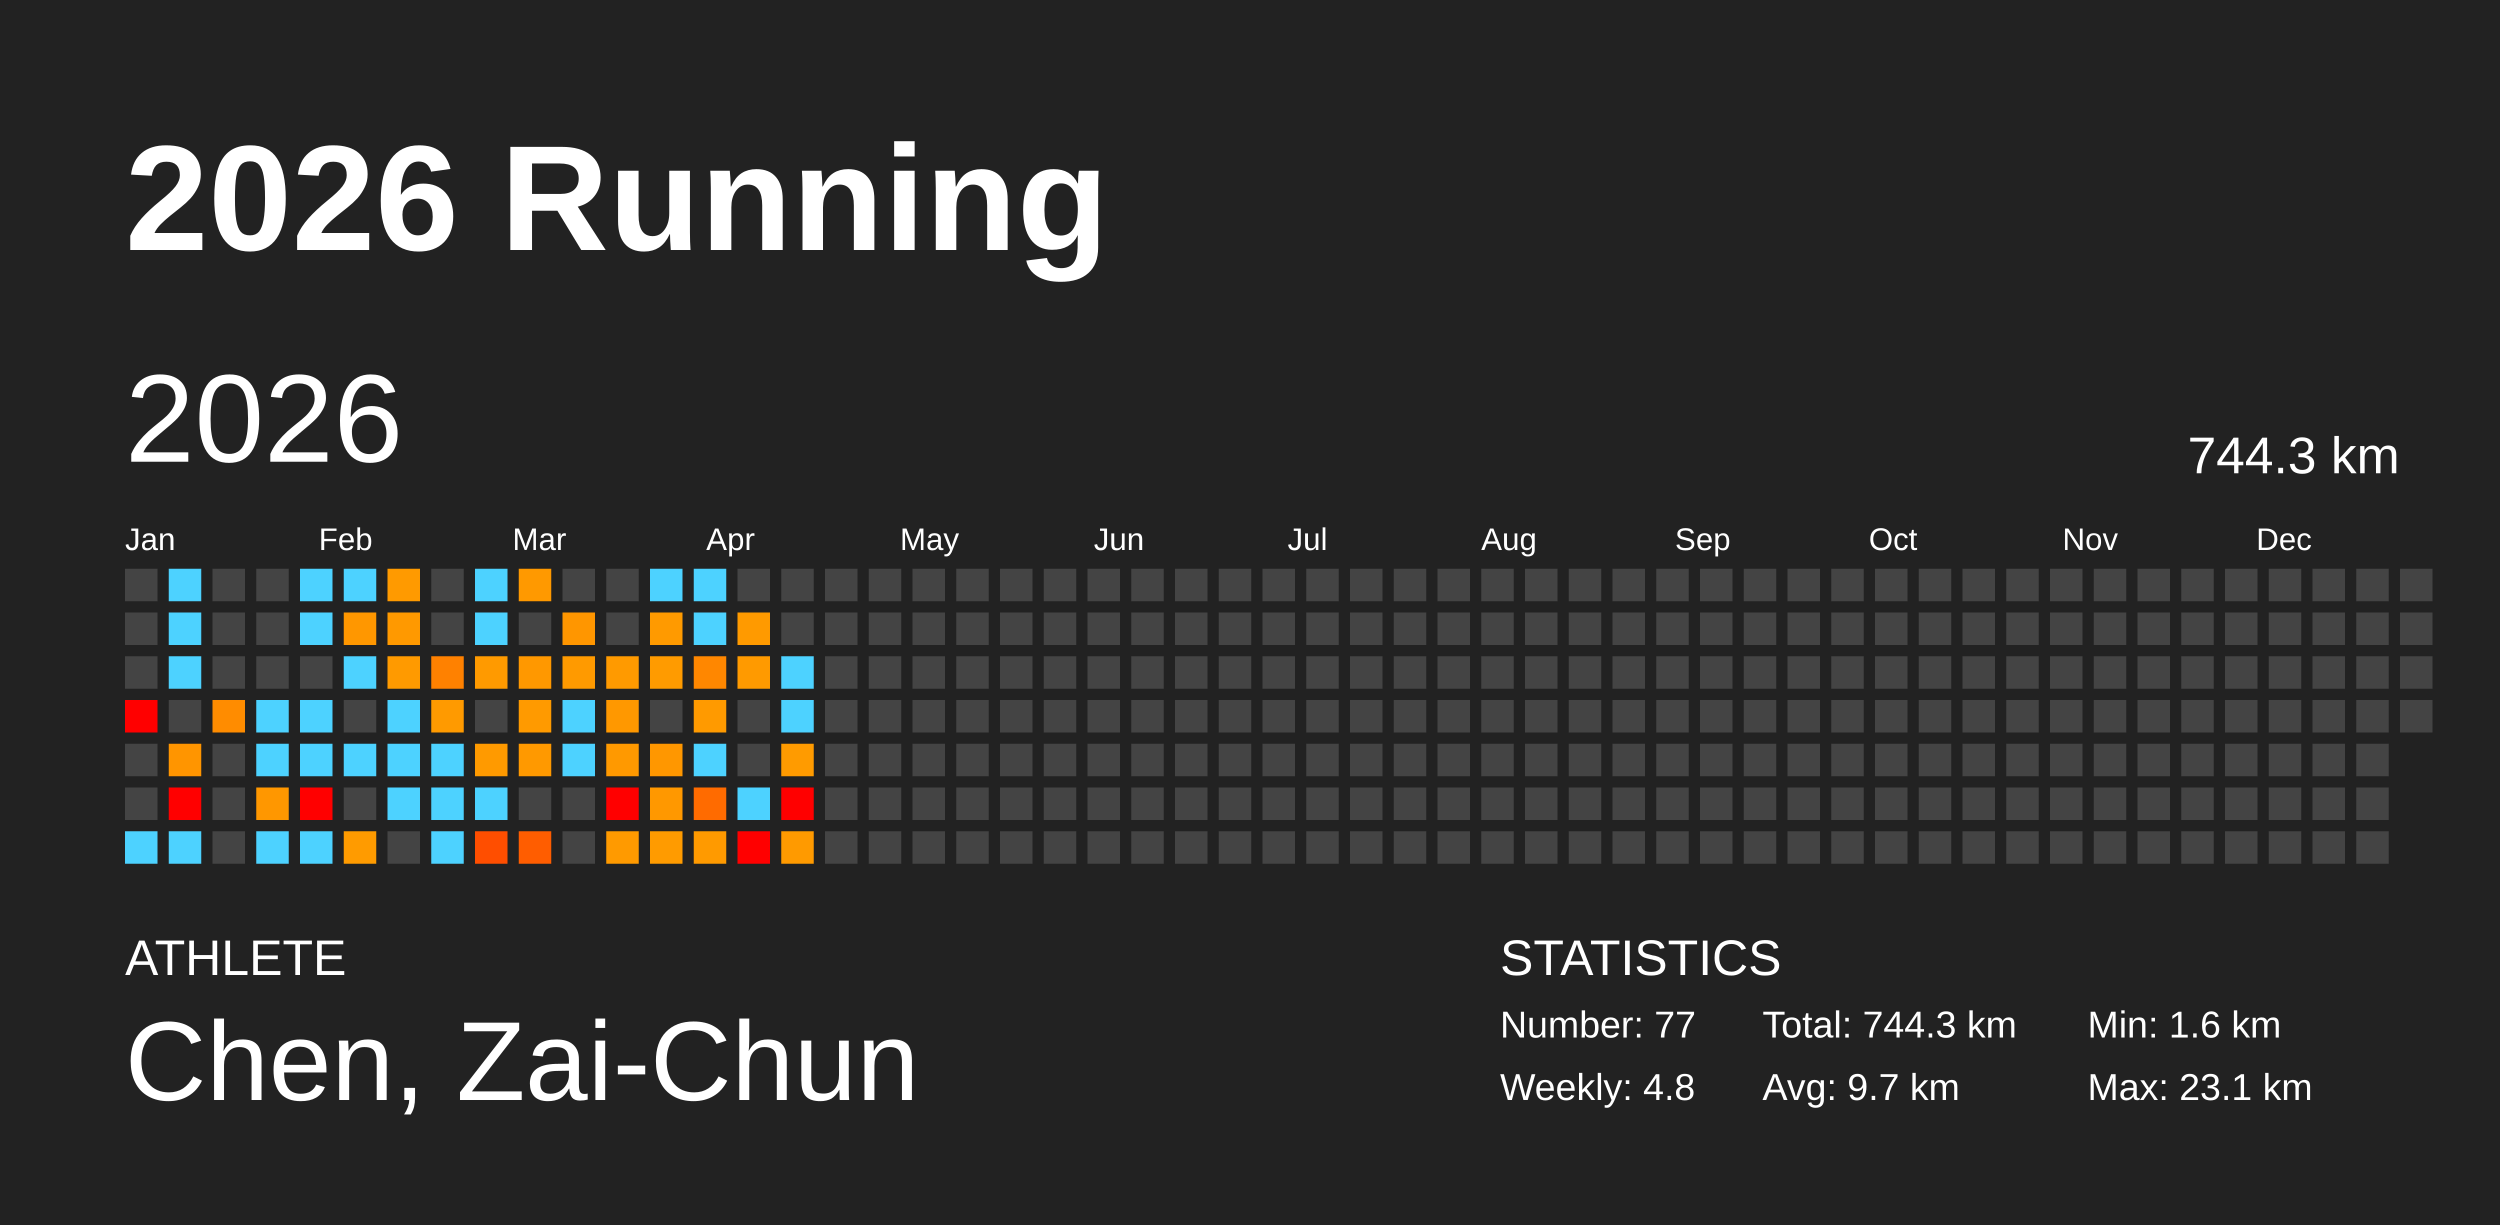
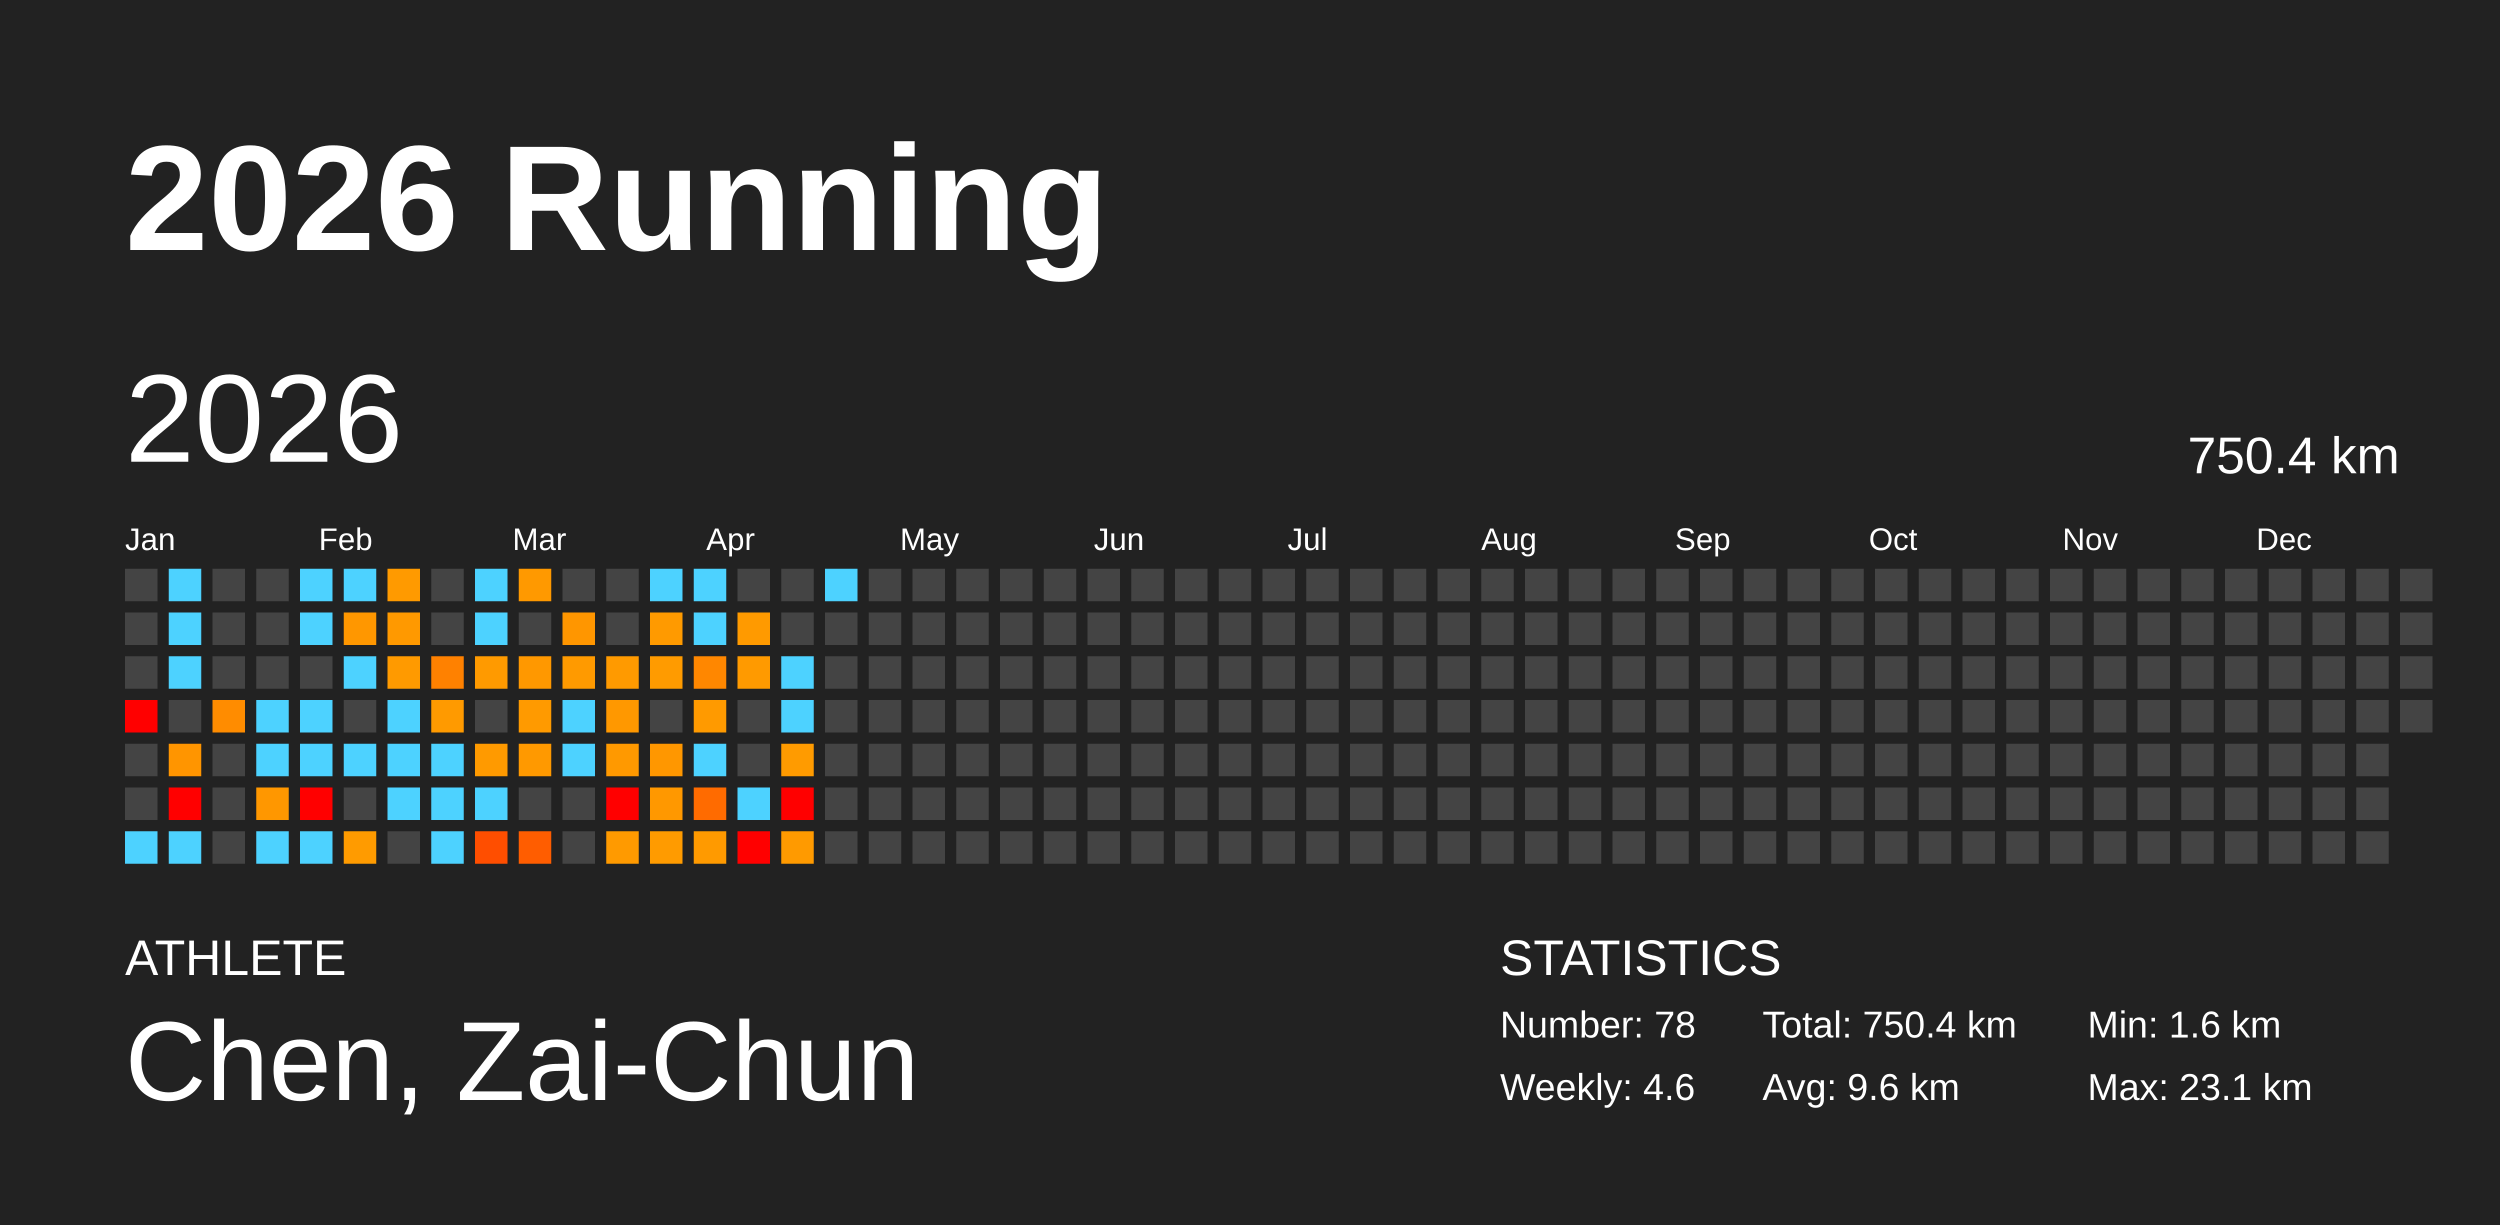
<svg xmlns="http://www.w3.org/2000/svg" baseProfile="full" height="98mm" version="1.1" viewBox="0,0,200,98" width="200mm">
  <defs />
  <rect fill="#222222" height="98" width="200" x="0" y="0" />
  <text fill="#FFFFFF" style="font-size:12px; font-family:Arial; font-weight:bold;" x="10" y="20">2026 Running</text>
  <text fill="#FFFFFF" style="font-size:4px; font-family:Arial" x="10" y="78">ATHLETE</text>
  <text fill="#FFFFFF" style="font-size:9px; font-family:Arial" x="10" y="88">Chen, Zai-Chun</text>
  <text fill="#FFFFFF" style="font-size:4px; font-family:Arial" x="120" y="78">STATISTICS</text>
-   <text fill="#FFFFFF" style="font-size:3px; font-family:Arial" x="120" y="83">Number: 77</text>
-   <text fill="#FFFFFF" style="font-size:3px; font-family:Arial" x="120" y="88">Weekly: 4.8</text>
-   <text fill="#FFFFFF" style="font-size:3px; font-family:Arial" x="141" y="83">Total: 744.3 km</text>
-   <text fill="#FFFFFF" style="font-size:3px; font-family:Arial" x="141" y="88">Avg: 9.7 km</text>
+   <text fill="#FFFFFF" style="font-size:3px; font-family:Arial" x="120" y="83">Number: 78</text>
+   <text fill="#FFFFFF" style="font-size:3px; font-family:Arial" x="120" y="88">Weekly: 4.6</text>
+   <text fill="#FFFFFF" style="font-size:3px; font-family:Arial" x="141" y="83">Total: 750.4 km</text>
+   <text fill="#FFFFFF" style="font-size:3px; font-family:Arial" x="141" y="88">Avg: 9.6 km</text>
  <text fill="#FFFFFF" style="font-size:3px; font-family:Arial" x="167" y="83">Min: 1.6 km</text>
  <text fill="#FFFFFF" style="font-size:3px; font-family:Arial" x="167" y="88">Max: 23.1 km</text>
  <text dominant-baseline="hanging" fill="#FFFFFF" style="font-size:10.0px; font-family:Arial;" x="10" y="30">2026</text>
-   <text dominant-baseline="hanging" fill="#FFFFFF" style="font-size:4.125px; font-family:Arial;" x="175" y="35">744.3 km</text>
+   <text dominant-baseline="hanging" fill="#FFFFFF" style="font-size:4.125px; font-family:Arial;" x="175" y="35">750.4 km</text>
  <text fill="#FFFFFF" style="font-size:2.5px; font-family:Arial" x="10.0" y="44">Jan</text>
  <text fill="#FFFFFF" style="font-size:2.5px; font-family:Arial" x="25.5" y="44">Feb</text>
  <text fill="#FFFFFF" style="font-size:2.5px; font-family:Arial" x="41.0" y="44">Mar</text>
  <text fill="#FFFFFF" style="font-size:2.5px; font-family:Arial" x="56.5" y="44">Apr</text>
  <text fill="#FFFFFF" style="font-size:2.5px; font-family:Arial" x="72.0" y="44">May</text>
  <text fill="#FFFFFF" style="font-size:2.5px; font-family:Arial" x="87.5" y="44">Jun</text>
  <text fill="#FFFFFF" style="font-size:2.5px; font-family:Arial" x="103.0" y="44">Jul</text>
  <text fill="#FFFFFF" style="font-size:2.5px; font-family:Arial" x="118.5" y="44">Aug</text>
  <text fill="#FFFFFF" style="font-size:2.5px; font-family:Arial" x="134.0" y="44">Sep</text>
  <text fill="#FFFFFF" style="font-size:2.5px; font-family:Arial" x="149.5" y="44">Oct</text>
  <text fill="#FFFFFF" style="font-size:2.5px; font-family:Arial" x="165.0" y="44">Nov</text>
  <text fill="#FFFFFF" style="font-size:2.5px; font-family:Arial" x="180.5" y="44">Dec</text>
  <rect fill="#444444" height="2.6" width="2.6" x="10.0" y="45.5" />
  <rect fill="#444444" height="2.6" width="2.6" x="10.0" y="49.0" />
  <rect fill="#444444" height="2.6" width="2.6" x="10.0" y="52.5" />
  <rect fill="red" height="2.6" width="2.6" x="10.0" y="56.0" />
  <rect fill="#444444" height="2.6" width="2.6" x="10.0" y="59.5" />
  <rect fill="#444444" height="2.6" width="2.6" x="10.0" y="63.0" />
  <rect fill="#4dd2ff" height="2.6" width="2.6" x="10.0" y="66.5" />
  <rect fill="#4dd2ff" height="2.6" width="2.6" x="13.5" y="45.5" />
  <rect fill="#4dd2ff" height="2.6" width="2.6" x="13.5" y="49.0" />
  <rect fill="#4dd2ff" height="2.6" width="2.6" x="13.5" y="52.5" />
  <rect fill="#444444" height="2.6" width="2.6" x="13.5" y="56.0" />
  <rect fill="#ff9500" height="2.6" width="2.6" x="13.5" y="59.5" />
  <rect fill="red" height="2.6" width="2.6" x="13.5" y="63.0" />
  <rect fill="#4dd2ff" height="2.6" width="2.6" x="13.5" y="66.5" />
  <rect fill="#444444" height="2.6" width="2.6" x="17.0" y="45.5" />
  <rect fill="#444444" height="2.6" width="2.6" x="17.0" y="49.0" />
  <rect fill="#444444" height="2.6" width="2.6" x="17.0" y="52.5" />
  <rect fill="#ff8c00" height="2.6" width="2.6" x="17.0" y="56.0" />
  <rect fill="#444444" height="2.6" width="2.6" x="17.0" y="59.5" />
  <rect fill="#444444" height="2.6" width="2.6" x="17.0" y="63.0" />
  <rect fill="#444444" height="2.6" width="2.6" x="17.0" y="66.5" />
  <rect fill="#444444" height="2.6" width="2.6" x="20.5" y="45.5" />
  <rect fill="#444444" height="2.6" width="2.6" x="20.5" y="49.0" />
  <rect fill="#444444" height="2.6" width="2.6" x="20.5" y="52.5" />
  <rect fill="#4dd2ff" height="2.6" width="2.6" x="20.5" y="56.0" />
  <rect fill="#4dd2ff" height="2.6" width="2.6" x="20.5" y="59.5" />
  <rect fill="#ff9700" height="2.6" width="2.6" x="20.5" y="63.0" />
  <rect fill="#4dd2ff" height="2.6" width="2.6" x="20.5" y="66.5" />
  <rect fill="#4dd2ff" height="2.6" width="2.6" x="24.0" y="45.5" />
  <rect fill="#4dd2ff" height="2.6" width="2.6" x="24.0" y="49.0" />
  <rect fill="#444444" height="2.6" width="2.6" x="24.0" y="52.5" />
  <rect fill="#4dd2ff" height="2.6" width="2.6" x="24.0" y="56.0" />
  <rect fill="#4dd2ff" height="2.6" width="2.6" x="24.0" y="59.5" />
  <rect fill="red" height="2.6" width="2.6" x="24.0" y="63.0" />
  <rect fill="#4dd2ff" height="2.6" width="2.6" x="24.0" y="66.5" />
  <rect fill="#4dd2ff" height="2.6" width="2.6" x="27.5" y="45.5" />
  <rect fill="#ff9700" height="2.6" width="2.6" x="27.5" y="49.0" />
  <rect fill="#4dd2ff" height="2.6" width="2.6" x="27.5" y="52.5" />
  <rect fill="#444444" height="2.6" width="2.6" x="27.5" y="56.0" />
  <rect fill="#4dd2ff" height="2.6" width="2.6" x="27.5" y="59.5" />
  <rect fill="#444444" height="2.6" width="2.6" x="27.5" y="63.0" />
  <rect fill="#ff9b00" height="2.6" width="2.6" x="27.5" y="66.5" />
  <rect fill="#ff9a00" height="2.6" width="2.6" x="31.0" y="45.5" />
  <rect fill="#ff9900" height="2.6" width="2.6" x="31.0" y="49.0" />
  <rect fill="#ff9a00" height="2.6" width="2.6" x="31.0" y="52.5" />
  <rect fill="#4dd2ff" height="2.6" width="2.6" x="31.0" y="56.0" />
  <rect fill="#4dd2ff" height="2.6" width="2.6" x="31.0" y="59.5" />
  <rect fill="#4dd2ff" height="2.6" width="2.6" x="31.0" y="63.0" />
  <rect fill="#444444" height="2.6" width="2.6" x="31.0" y="66.5" />
  <rect fill="#444444" height="2.6" width="2.6" x="34.5" y="45.5" />
  <rect fill="#444444" height="2.6" width="2.6" x="34.5" y="49.0" />
  <rect fill="#ff8100" height="2.6" width="2.6" x="34.5" y="52.5" />
  <rect fill="#ff9a00" height="2.6" width="2.6" x="34.5" y="56.0" />
  <rect fill="#4dd2ff" height="2.6" width="2.6" x="34.5" y="59.5" />
  <rect fill="#4dd2ff" height="2.6" width="2.6" x="34.5" y="63.0" />
  <rect fill="#4dd2ff" height="2.6" width="2.6" x="34.5" y="66.5" />
  <rect fill="#4dd2ff" height="2.6" width="2.6" x="38.0" y="45.5" />
  <rect fill="#4dd2ff" height="2.6" width="2.6" x="38.0" y="49.0" />
  <rect fill="#ff9a00" height="2.6" width="2.6" x="38.0" y="52.5" />
  <rect fill="#444444" height="2.6" width="2.6" x="38.0" y="56.0" />
  <rect fill="#ff9a00" height="2.6" width="2.6" x="38.0" y="59.5" />
  <rect fill="#4dd2ff" height="2.6" width="2.6" x="38.0" y="63.0" />
  <rect fill="#ff4e00" height="2.6" width="2.6" x="38.0" y="66.5" />
  <rect fill="#ff9900" height="2.6" width="2.6" x="41.5" y="45.5" />
  <rect fill="#444444" height="2.6" width="2.6" x="41.5" y="49.0" />
  <rect fill="#ff9800" height="2.6" width="2.6" x="41.5" y="52.5" />
  <rect fill="#ff9a00" height="2.6" width="2.6" x="41.5" y="56.0" />
  <rect fill="#ff9900" height="2.6" width="2.6" x="41.5" y="59.5" />
  <rect fill="#444444" height="2.6" width="2.6" x="41.5" y="63.0" />
  <rect fill="#ff5d00" height="2.6" width="2.6" x="41.5" y="66.5" />
  <rect fill="#444444" height="2.6" width="2.6" x="45.0" y="45.5" />
  <rect fill="#ff9600" height="2.6" width="2.6" x="45.0" y="49.0" />
  <rect fill="#ff9a00" height="2.6" width="2.6" x="45.0" y="52.5" />
  <rect fill="#4dd2ff" height="2.6" width="2.6" x="45.0" y="56.0" />
  <rect fill="#4dd2ff" height="2.6" width="2.6" x="45.0" y="59.5" />
  <rect fill="#444444" height="2.6" width="2.6" x="45.0" y="63.0" />
  <rect fill="#444444" height="2.6" width="2.6" x="45.0" y="66.5" />
  <rect fill="#444444" height="2.6" width="2.6" x="48.5" y="45.5" />
  <rect fill="#444444" height="2.6" width="2.6" x="48.5" y="49.0" />
  <rect fill="#ff9a00" height="2.6" width="2.6" x="48.5" y="52.5" />
  <rect fill="#ff9800" height="2.6" width="2.6" x="48.5" y="56.0" />
  <rect fill="#ff9900" height="2.6" width="2.6" x="48.5" y="59.5" />
  <rect fill="red" height="2.6" width="2.6" x="48.5" y="63.0" />
  <rect fill="#ff9a00" height="2.6" width="2.6" x="48.5" y="66.5" />
  <rect fill="#4dd2ff" height="2.6" width="2.6" x="52.0" y="45.5" />
  <rect fill="#ff9a00" height="2.6" width="2.6" x="52.0" y="49.0" />
  <rect fill="#ff9b00" height="2.6" width="2.6" x="52.0" y="52.5" />
  <rect fill="#444444" height="2.6" width="2.6" x="52.0" y="56.0" />
  <rect fill="#ff9700" height="2.6" width="2.6" x="52.0" y="59.5" />
  <rect fill="#ff9800" height="2.6" width="2.6" x="52.0" y="63.0" />
  <rect fill="#ff9b00" height="2.6" width="2.6" x="52.0" y="66.5" />
  <rect fill="#4dd2ff" height="2.6" width="2.6" x="55.5" y="45.5" />
  <rect fill="#4dd2ff" height="2.6" width="2.6" x="55.5" y="49.0" />
  <rect fill="#ff8700" height="2.6" width="2.6" x="55.5" y="52.5" />
  <rect fill="#ff9a00" height="2.6" width="2.6" x="55.5" y="56.0" />
  <rect fill="#4dd2ff" height="2.6" width="2.6" x="55.5" y="59.5" />
  <rect fill="#ff6b00" height="2.6" width="2.6" x="55.5" y="63.0" />
  <rect fill="#ff9a00" height="2.6" width="2.6" x="55.5" y="66.5" />
  <rect fill="#444444" height="2.6" width="2.6" x="59.0" y="45.5" />
  <rect fill="#ff9a00" height="2.6" width="2.6" x="59.0" y="49.0" />
  <rect fill="#ff9a00" height="2.6" width="2.6" x="59.0" y="52.5" />
  <rect fill="#444444" height="2.6" width="2.6" x="59.0" y="56.0" />
  <rect fill="#444444" height="2.6" width="2.6" x="59.0" y="59.5" />
  <rect fill="#4dd2ff" height="2.6" width="2.6" x="59.0" y="63.0" />
  <rect fill="red" height="2.6" width="2.6" x="59.0" y="66.5" />
  <rect fill="#444444" height="2.6" width="2.6" x="62.5" y="45.5" />
  <rect fill="#444444" height="2.6" width="2.6" x="62.5" y="49.0" />
  <rect fill="#4dd2ff" height="2.6" width="2.6" x="62.5" y="52.5" />
  <rect fill="#4dd2ff" height="2.6" width="2.6" x="62.5" y="56.0" />
  <rect fill="#ff9b00" height="2.6" width="2.6" x="62.5" y="59.5" />
  <rect fill="red" height="2.6" width="2.6" x="62.5" y="63.0" />
  <rect fill="#ff9a00" height="2.6" width="2.6" x="62.5" y="66.5" />
-   <rect fill="#444444" height="2.6" width="2.6" x="66.0" y="45.5" />
+   <rect fill="#4dd2ff" height="2.6" width="2.6" x="66.0" y="45.5" />
  <rect fill="#444444" height="2.6" width="2.6" x="66.0" y="49.0" />
  <rect fill="#444444" height="2.6" width="2.6" x="66.0" y="52.5" />
  <rect fill="#444444" height="2.6" width="2.6" x="66.0" y="56.0" />
  <rect fill="#444444" height="2.6" width="2.6" x="66.0" y="59.5" />
  <rect fill="#444444" height="2.6" width="2.6" x="66.0" y="63.0" />
  <rect fill="#444444" height="2.6" width="2.6" x="66.0" y="66.5" />
  <rect fill="#444444" height="2.6" width="2.6" x="69.5" y="45.5" />
  <rect fill="#444444" height="2.6" width="2.6" x="69.5" y="49.0" />
  <rect fill="#444444" height="2.6" width="2.6" x="69.5" y="52.5" />
  <rect fill="#444444" height="2.6" width="2.6" x="69.5" y="56.0" />
  <rect fill="#444444" height="2.6" width="2.6" x="69.5" y="59.5" />
  <rect fill="#444444" height="2.6" width="2.6" x="69.5" y="63.0" />
  <rect fill="#444444" height="2.6" width="2.6" x="69.5" y="66.5" />
  <rect fill="#444444" height="2.6" width="2.6" x="73.0" y="45.5" />
  <rect fill="#444444" height="2.6" width="2.6" x="73.0" y="49.0" />
  <rect fill="#444444" height="2.6" width="2.6" x="73.0" y="52.5" />
  <rect fill="#444444" height="2.6" width="2.6" x="73.0" y="56.0" />
  <rect fill="#444444" height="2.6" width="2.6" x="73.0" y="59.5" />
  <rect fill="#444444" height="2.6" width="2.6" x="73.0" y="63.0" />
  <rect fill="#444444" height="2.6" width="2.6" x="73.0" y="66.5" />
  <rect fill="#444444" height="2.6" width="2.6" x="76.5" y="45.5" />
  <rect fill="#444444" height="2.6" width="2.6" x="76.5" y="49.0" />
  <rect fill="#444444" height="2.6" width="2.6" x="76.5" y="52.5" />
  <rect fill="#444444" height="2.6" width="2.6" x="76.5" y="56.0" />
  <rect fill="#444444" height="2.6" width="2.6" x="76.5" y="59.5" />
  <rect fill="#444444" height="2.6" width="2.6" x="76.5" y="63.0" />
  <rect fill="#444444" height="2.6" width="2.6" x="76.5" y="66.5" />
  <rect fill="#444444" height="2.6" width="2.6" x="80.0" y="45.5" />
  <rect fill="#444444" height="2.6" width="2.6" x="80.0" y="49.0" />
  <rect fill="#444444" height="2.6" width="2.6" x="80.0" y="52.5" />
  <rect fill="#444444" height="2.6" width="2.6" x="80.0" y="56.0" />
  <rect fill="#444444" height="2.6" width="2.6" x="80.0" y="59.5" />
  <rect fill="#444444" height="2.6" width="2.6" x="80.0" y="63.0" />
  <rect fill="#444444" height="2.6" width="2.6" x="80.0" y="66.5" />
  <rect fill="#444444" height="2.6" width="2.6" x="83.5" y="45.5" />
  <rect fill="#444444" height="2.6" width="2.6" x="83.5" y="49.0" />
  <rect fill="#444444" height="2.6" width="2.6" x="83.5" y="52.5" />
  <rect fill="#444444" height="2.6" width="2.6" x="83.5" y="56.0" />
  <rect fill="#444444" height="2.6" width="2.6" x="83.5" y="59.5" />
  <rect fill="#444444" height="2.6" width="2.6" x="83.5" y="63.0" />
  <rect fill="#444444" height="2.6" width="2.6" x="83.5" y="66.5" />
  <rect fill="#444444" height="2.6" width="2.6" x="87.0" y="45.5" />
  <rect fill="#444444" height="2.6" width="2.6" x="87.0" y="49.0" />
  <rect fill="#444444" height="2.6" width="2.6" x="87.0" y="52.5" />
  <rect fill="#444444" height="2.6" width="2.6" x="87.0" y="56.0" />
  <rect fill="#444444" height="2.6" width="2.6" x="87.0" y="59.5" />
  <rect fill="#444444" height="2.6" width="2.6" x="87.0" y="63.0" />
  <rect fill="#444444" height="2.6" width="2.6" x="87.0" y="66.5" />
  <rect fill="#444444" height="2.6" width="2.6" x="90.5" y="45.5" />
  <rect fill="#444444" height="2.6" width="2.6" x="90.5" y="49.0" />
  <rect fill="#444444" height="2.6" width="2.6" x="90.5" y="52.5" />
  <rect fill="#444444" height="2.6" width="2.6" x="90.5" y="56.0" />
  <rect fill="#444444" height="2.6" width="2.6" x="90.5" y="59.5" />
  <rect fill="#444444" height="2.6" width="2.6" x="90.5" y="63.0" />
  <rect fill="#444444" height="2.6" width="2.6" x="90.5" y="66.5" />
  <rect fill="#444444" height="2.6" width="2.6" x="94.0" y="45.5" />
  <rect fill="#444444" height="2.6" width="2.6" x="94.0" y="49.0" />
  <rect fill="#444444" height="2.6" width="2.6" x="94.0" y="52.5" />
  <rect fill="#444444" height="2.6" width="2.6" x="94.0" y="56.0" />
  <rect fill="#444444" height="2.6" width="2.6" x="94.0" y="59.5" />
  <rect fill="#444444" height="2.6" width="2.6" x="94.0" y="63.0" />
  <rect fill="#444444" height="2.6" width="2.6" x="94.0" y="66.5" />
  <rect fill="#444444" height="2.6" width="2.6" x="97.5" y="45.5" />
  <rect fill="#444444" height="2.6" width="2.6" x="97.5" y="49.0" />
  <rect fill="#444444" height="2.6" width="2.6" x="97.5" y="52.5" />
  <rect fill="#444444" height="2.6" width="2.6" x="97.5" y="56.0" />
  <rect fill="#444444" height="2.6" width="2.6" x="97.5" y="59.5" />
  <rect fill="#444444" height="2.6" width="2.6" x="97.5" y="63.0" />
  <rect fill="#444444" height="2.6" width="2.6" x="97.5" y="66.5" />
  <rect fill="#444444" height="2.6" width="2.6" x="101.0" y="45.5" />
  <rect fill="#444444" height="2.6" width="2.6" x="101.0" y="49.0" />
  <rect fill="#444444" height="2.6" width="2.6" x="101.0" y="52.5" />
  <rect fill="#444444" height="2.6" width="2.6" x="101.0" y="56.0" />
  <rect fill="#444444" height="2.6" width="2.6" x="101.0" y="59.5" />
  <rect fill="#444444" height="2.6" width="2.6" x="101.0" y="63.0" />
  <rect fill="#444444" height="2.6" width="2.6" x="101.0" y="66.5" />
  <rect fill="#444444" height="2.6" width="2.6" x="104.5" y="45.5" />
  <rect fill="#444444" height="2.6" width="2.6" x="104.5" y="49.0" />
  <rect fill="#444444" height="2.6" width="2.6" x="104.5" y="52.5" />
  <rect fill="#444444" height="2.6" width="2.6" x="104.5" y="56.0" />
  <rect fill="#444444" height="2.6" width="2.6" x="104.5" y="59.5" />
  <rect fill="#444444" height="2.6" width="2.6" x="104.5" y="63.0" />
  <rect fill="#444444" height="2.6" width="2.6" x="104.5" y="66.5" />
  <rect fill="#444444" height="2.6" width="2.6" x="108.0" y="45.5" />
  <rect fill="#444444" height="2.6" width="2.6" x="108.0" y="49.0" />
  <rect fill="#444444" height="2.6" width="2.6" x="108.0" y="52.5" />
  <rect fill="#444444" height="2.6" width="2.6" x="108.0" y="56.0" />
  <rect fill="#444444" height="2.6" width="2.6" x="108.0" y="59.5" />
  <rect fill="#444444" height="2.6" width="2.6" x="108.0" y="63.0" />
  <rect fill="#444444" height="2.6" width="2.6" x="108.0" y="66.5" />
  <rect fill="#444444" height="2.6" width="2.6" x="111.5" y="45.5" />
  <rect fill="#444444" height="2.6" width="2.6" x="111.5" y="49.0" />
  <rect fill="#444444" height="2.6" width="2.6" x="111.5" y="52.5" />
  <rect fill="#444444" height="2.6" width="2.6" x="111.5" y="56.0" />
  <rect fill="#444444" height="2.6" width="2.6" x="111.5" y="59.5" />
  <rect fill="#444444" height="2.6" width="2.6" x="111.5" y="63.0" />
  <rect fill="#444444" height="2.6" width="2.6" x="111.5" y="66.5" />
  <rect fill="#444444" height="2.6" width="2.6" x="115.0" y="45.5" />
  <rect fill="#444444" height="2.6" width="2.6" x="115.0" y="49.0" />
  <rect fill="#444444" height="2.6" width="2.6" x="115.0" y="52.5" />
  <rect fill="#444444" height="2.6" width="2.6" x="115.0" y="56.0" />
  <rect fill="#444444" height="2.6" width="2.6" x="115.0" y="59.5" />
  <rect fill="#444444" height="2.6" width="2.6" x="115.0" y="63.0" />
  <rect fill="#444444" height="2.6" width="2.6" x="115.0" y="66.5" />
  <rect fill="#444444" height="2.6" width="2.6" x="118.5" y="45.5" />
  <rect fill="#444444" height="2.6" width="2.6" x="118.5" y="49.0" />
  <rect fill="#444444" height="2.6" width="2.6" x="118.5" y="52.5" />
  <rect fill="#444444" height="2.6" width="2.6" x="118.5" y="56.0" />
  <rect fill="#444444" height="2.6" width="2.6" x="118.5" y="59.5" />
  <rect fill="#444444" height="2.6" width="2.6" x="118.5" y="63.0" />
  <rect fill="#444444" height="2.6" width="2.6" x="118.5" y="66.5" />
  <rect fill="#444444" height="2.6" width="2.6" x="122.0" y="45.5" />
  <rect fill="#444444" height="2.6" width="2.6" x="122.0" y="49.0" />
  <rect fill="#444444" height="2.6" width="2.6" x="122.0" y="52.5" />
  <rect fill="#444444" height="2.6" width="2.6" x="122.0" y="56.0" />
  <rect fill="#444444" height="2.6" width="2.6" x="122.0" y="59.5" />
  <rect fill="#444444" height="2.6" width="2.6" x="122.0" y="63.0" />
  <rect fill="#444444" height="2.6" width="2.6" x="122.0" y="66.5" />
  <rect fill="#444444" height="2.6" width="2.6" x="125.5" y="45.5" />
  <rect fill="#444444" height="2.6" width="2.6" x="125.5" y="49.0" />
  <rect fill="#444444" height="2.6" width="2.6" x="125.5" y="52.5" />
  <rect fill="#444444" height="2.6" width="2.6" x="125.5" y="56.0" />
  <rect fill="#444444" height="2.6" width="2.6" x="125.5" y="59.5" />
  <rect fill="#444444" height="2.6" width="2.6" x="125.5" y="63.0" />
  <rect fill="#444444" height="2.6" width="2.6" x="125.5" y="66.5" />
  <rect fill="#444444" height="2.6" width="2.6" x="129.0" y="45.5" />
  <rect fill="#444444" height="2.6" width="2.6" x="129.0" y="49.0" />
  <rect fill="#444444" height="2.6" width="2.6" x="129.0" y="52.5" />
  <rect fill="#444444" height="2.6" width="2.6" x="129.0" y="56.0" />
  <rect fill="#444444" height="2.6" width="2.6" x="129.0" y="59.5" />
  <rect fill="#444444" height="2.6" width="2.6" x="129.0" y="63.0" />
  <rect fill="#444444" height="2.6" width="2.6" x="129.0" y="66.5" />
  <rect fill="#444444" height="2.6" width="2.6" x="132.5" y="45.5" />
  <rect fill="#444444" height="2.6" width="2.6" x="132.5" y="49.0" />
  <rect fill="#444444" height="2.6" width="2.6" x="132.5" y="52.5" />
  <rect fill="#444444" height="2.6" width="2.6" x="132.5" y="56.0" />
  <rect fill="#444444" height="2.6" width="2.6" x="132.5" y="59.5" />
  <rect fill="#444444" height="2.6" width="2.6" x="132.5" y="63.0" />
  <rect fill="#444444" height="2.6" width="2.6" x="132.5" y="66.5" />
  <rect fill="#444444" height="2.6" width="2.6" x="136.0" y="45.5" />
  <rect fill="#444444" height="2.6" width="2.6" x="136.0" y="49.0" />
  <rect fill="#444444" height="2.6" width="2.6" x="136.0" y="52.5" />
  <rect fill="#444444" height="2.6" width="2.6" x="136.0" y="56.0" />
  <rect fill="#444444" height="2.6" width="2.6" x="136.0" y="59.5" />
  <rect fill="#444444" height="2.6" width="2.6" x="136.0" y="63.0" />
  <rect fill="#444444" height="2.6" width="2.6" x="136.0" y="66.5" />
  <rect fill="#444444" height="2.6" width="2.6" x="139.5" y="45.5" />
  <rect fill="#444444" height="2.6" width="2.6" x="139.5" y="49.0" />
  <rect fill="#444444" height="2.6" width="2.6" x="139.5" y="52.5" />
  <rect fill="#444444" height="2.6" width="2.6" x="139.5" y="56.0" />
  <rect fill="#444444" height="2.6" width="2.6" x="139.5" y="59.5" />
  <rect fill="#444444" height="2.6" width="2.6" x="139.5" y="63.0" />
  <rect fill="#444444" height="2.6" width="2.6" x="139.5" y="66.5" />
  <rect fill="#444444" height="2.6" width="2.6" x="143.0" y="45.5" />
  <rect fill="#444444" height="2.6" width="2.6" x="143.0" y="49.0" />
  <rect fill="#444444" height="2.6" width="2.6" x="143.0" y="52.5" />
  <rect fill="#444444" height="2.6" width="2.6" x="143.0" y="56.0" />
  <rect fill="#444444" height="2.6" width="2.6" x="143.0" y="59.5" />
  <rect fill="#444444" height="2.6" width="2.6" x="143.0" y="63.0" />
  <rect fill="#444444" height="2.6" width="2.6" x="143.0" y="66.5" />
  <rect fill="#444444" height="2.6" width="2.6" x="146.5" y="45.5" />
  <rect fill="#444444" height="2.6" width="2.6" x="146.5" y="49.0" />
  <rect fill="#444444" height="2.6" width="2.6" x="146.5" y="52.5" />
  <rect fill="#444444" height="2.6" width="2.6" x="146.5" y="56.0" />
  <rect fill="#444444" height="2.6" width="2.6" x="146.5" y="59.5" />
  <rect fill="#444444" height="2.6" width="2.6" x="146.5" y="63.0" />
  <rect fill="#444444" height="2.6" width="2.6" x="146.5" y="66.5" />
  <rect fill="#444444" height="2.6" width="2.6" x="150.0" y="45.5" />
  <rect fill="#444444" height="2.6" width="2.6" x="150.0" y="49.0" />
  <rect fill="#444444" height="2.6" width="2.6" x="150.0" y="52.5" />
  <rect fill="#444444" height="2.6" width="2.6" x="150.0" y="56.0" />
  <rect fill="#444444" height="2.6" width="2.6" x="150.0" y="59.5" />
  <rect fill="#444444" height="2.6" width="2.6" x="150.0" y="63.0" />
  <rect fill="#444444" height="2.6" width="2.6" x="150.0" y="66.5" />
  <rect fill="#444444" height="2.6" width="2.6" x="153.5" y="45.5" />
  <rect fill="#444444" height="2.6" width="2.6" x="153.5" y="49.0" />
  <rect fill="#444444" height="2.6" width="2.6" x="153.5" y="52.5" />
  <rect fill="#444444" height="2.6" width="2.6" x="153.5" y="56.0" />
  <rect fill="#444444" height="2.6" width="2.6" x="153.5" y="59.5" />
  <rect fill="#444444" height="2.6" width="2.6" x="153.5" y="63.0" />
  <rect fill="#444444" height="2.6" width="2.6" x="153.5" y="66.5" />
  <rect fill="#444444" height="2.6" width="2.6" x="157.0" y="45.5" />
  <rect fill="#444444" height="2.6" width="2.6" x="157.0" y="49.0" />
  <rect fill="#444444" height="2.6" width="2.6" x="157.0" y="52.5" />
  <rect fill="#444444" height="2.6" width="2.6" x="157.0" y="56.0" />
  <rect fill="#444444" height="2.6" width="2.6" x="157.0" y="59.5" />
  <rect fill="#444444" height="2.6" width="2.6" x="157.0" y="63.0" />
  <rect fill="#444444" height="2.6" width="2.6" x="157.0" y="66.5" />
  <rect fill="#444444" height="2.6" width="2.6" x="160.5" y="45.5" />
  <rect fill="#444444" height="2.6" width="2.6" x="160.5" y="49.0" />
  <rect fill="#444444" height="2.6" width="2.6" x="160.5" y="52.5" />
  <rect fill="#444444" height="2.6" width="2.6" x="160.5" y="56.0" />
  <rect fill="#444444" height="2.6" width="2.6" x="160.5" y="59.5" />
  <rect fill="#444444" height="2.6" width="2.6" x="160.5" y="63.0" />
  <rect fill="#444444" height="2.6" width="2.6" x="160.5" y="66.5" />
  <rect fill="#444444" height="2.6" width="2.6" x="164.0" y="45.5" />
  <rect fill="#444444" height="2.6" width="2.6" x="164.0" y="49.0" />
  <rect fill="#444444" height="2.6" width="2.6" x="164.0" y="52.5" />
  <rect fill="#444444" height="2.6" width="2.6" x="164.0" y="56.0" />
  <rect fill="#444444" height="2.6" width="2.6" x="164.0" y="59.5" />
  <rect fill="#444444" height="2.6" width="2.6" x="164.0" y="63.0" />
  <rect fill="#444444" height="2.6" width="2.6" x="164.0" y="66.5" />
  <rect fill="#444444" height="2.6" width="2.6" x="167.5" y="45.5" />
  <rect fill="#444444" height="2.6" width="2.6" x="167.5" y="49.0" />
  <rect fill="#444444" height="2.6" width="2.6" x="167.5" y="52.5" />
  <rect fill="#444444" height="2.6" width="2.6" x="167.5" y="56.0" />
  <rect fill="#444444" height="2.6" width="2.6" x="167.5" y="59.5" />
  <rect fill="#444444" height="2.6" width="2.6" x="167.5" y="63.0" />
  <rect fill="#444444" height="2.6" width="2.6" x="167.5" y="66.5" />
  <rect fill="#444444" height="2.6" width="2.6" x="171.0" y="45.5" />
  <rect fill="#444444" height="2.6" width="2.6" x="171.0" y="49.0" />
  <rect fill="#444444" height="2.6" width="2.6" x="171.0" y="52.5" />
  <rect fill="#444444" height="2.6" width="2.6" x="171.0" y="56.0" />
  <rect fill="#444444" height="2.6" width="2.6" x="171.0" y="59.5" />
  <rect fill="#444444" height="2.6" width="2.6" x="171.0" y="63.0" />
  <rect fill="#444444" height="2.6" width="2.6" x="171.0" y="66.5" />
  <rect fill="#444444" height="2.6" width="2.6" x="174.5" y="45.5" />
  <rect fill="#444444" height="2.6" width="2.6" x="174.5" y="49.0" />
  <rect fill="#444444" height="2.6" width="2.6" x="174.5" y="52.5" />
  <rect fill="#444444" height="2.6" width="2.6" x="174.5" y="56.0" />
  <rect fill="#444444" height="2.6" width="2.6" x="174.5" y="59.5" />
  <rect fill="#444444" height="2.6" width="2.6" x="174.5" y="63.0" />
  <rect fill="#444444" height="2.6" width="2.6" x="174.5" y="66.5" />
  <rect fill="#444444" height="2.6" width="2.6" x="178.0" y="45.5" />
  <rect fill="#444444" height="2.6" width="2.6" x="178.0" y="49.0" />
  <rect fill="#444444" height="2.6" width="2.6" x="178.0" y="52.5" />
  <rect fill="#444444" height="2.6" width="2.6" x="178.0" y="56.0" />
  <rect fill="#444444" height="2.6" width="2.6" x="178.0" y="59.5" />
  <rect fill="#444444" height="2.6" width="2.6" x="178.0" y="63.0" />
  <rect fill="#444444" height="2.6" width="2.6" x="178.0" y="66.5" />
  <rect fill="#444444" height="2.6" width="2.6" x="181.5" y="45.5" />
  <rect fill="#444444" height="2.6" width="2.6" x="181.5" y="49.0" />
  <rect fill="#444444" height="2.6" width="2.6" x="181.5" y="52.5" />
  <rect fill="#444444" height="2.6" width="2.6" x="181.5" y="56.0" />
  <rect fill="#444444" height="2.6" width="2.6" x="181.5" y="59.5" />
  <rect fill="#444444" height="2.6" width="2.6" x="181.5" y="63.0" />
  <rect fill="#444444" height="2.6" width="2.6" x="181.5" y="66.5" />
  <rect fill="#444444" height="2.6" width="2.6" x="185.0" y="45.5" />
  <rect fill="#444444" height="2.6" width="2.6" x="185.0" y="49.0" />
  <rect fill="#444444" height="2.6" width="2.6" x="185.0" y="52.5" />
  <rect fill="#444444" height="2.6" width="2.6" x="185.0" y="56.0" />
  <rect fill="#444444" height="2.6" width="2.6" x="185.0" y="59.5" />
  <rect fill="#444444" height="2.6" width="2.6" x="185.0" y="63.0" />
  <rect fill="#444444" height="2.6" width="2.6" x="185.0" y="66.5" />
  <rect fill="#444444" height="2.6" width="2.6" x="188.5" y="45.5" />
  <rect fill="#444444" height="2.6" width="2.6" x="188.5" y="49.0" />
  <rect fill="#444444" height="2.6" width="2.6" x="188.5" y="52.5" />
  <rect fill="#444444" height="2.6" width="2.6" x="188.5" y="56.0" />
  <rect fill="#444444" height="2.6" width="2.6" x="188.5" y="59.5" />
  <rect fill="#444444" height="2.6" width="2.6" x="188.5" y="63.0" />
  <rect fill="#444444" height="2.6" width="2.6" x="188.5" y="66.5" />
  <rect fill="#444444" height="2.6" width="2.6" x="192.0" y="45.5" />
  <rect fill="#444444" height="2.6" width="2.6" x="192.0" y="49.0" />
  <rect fill="#444444" height="2.6" width="2.6" x="192.0" y="52.5" />
  <rect fill="#444444" height="2.6" width="2.6" x="192.0" y="56.0" />
</svg>
